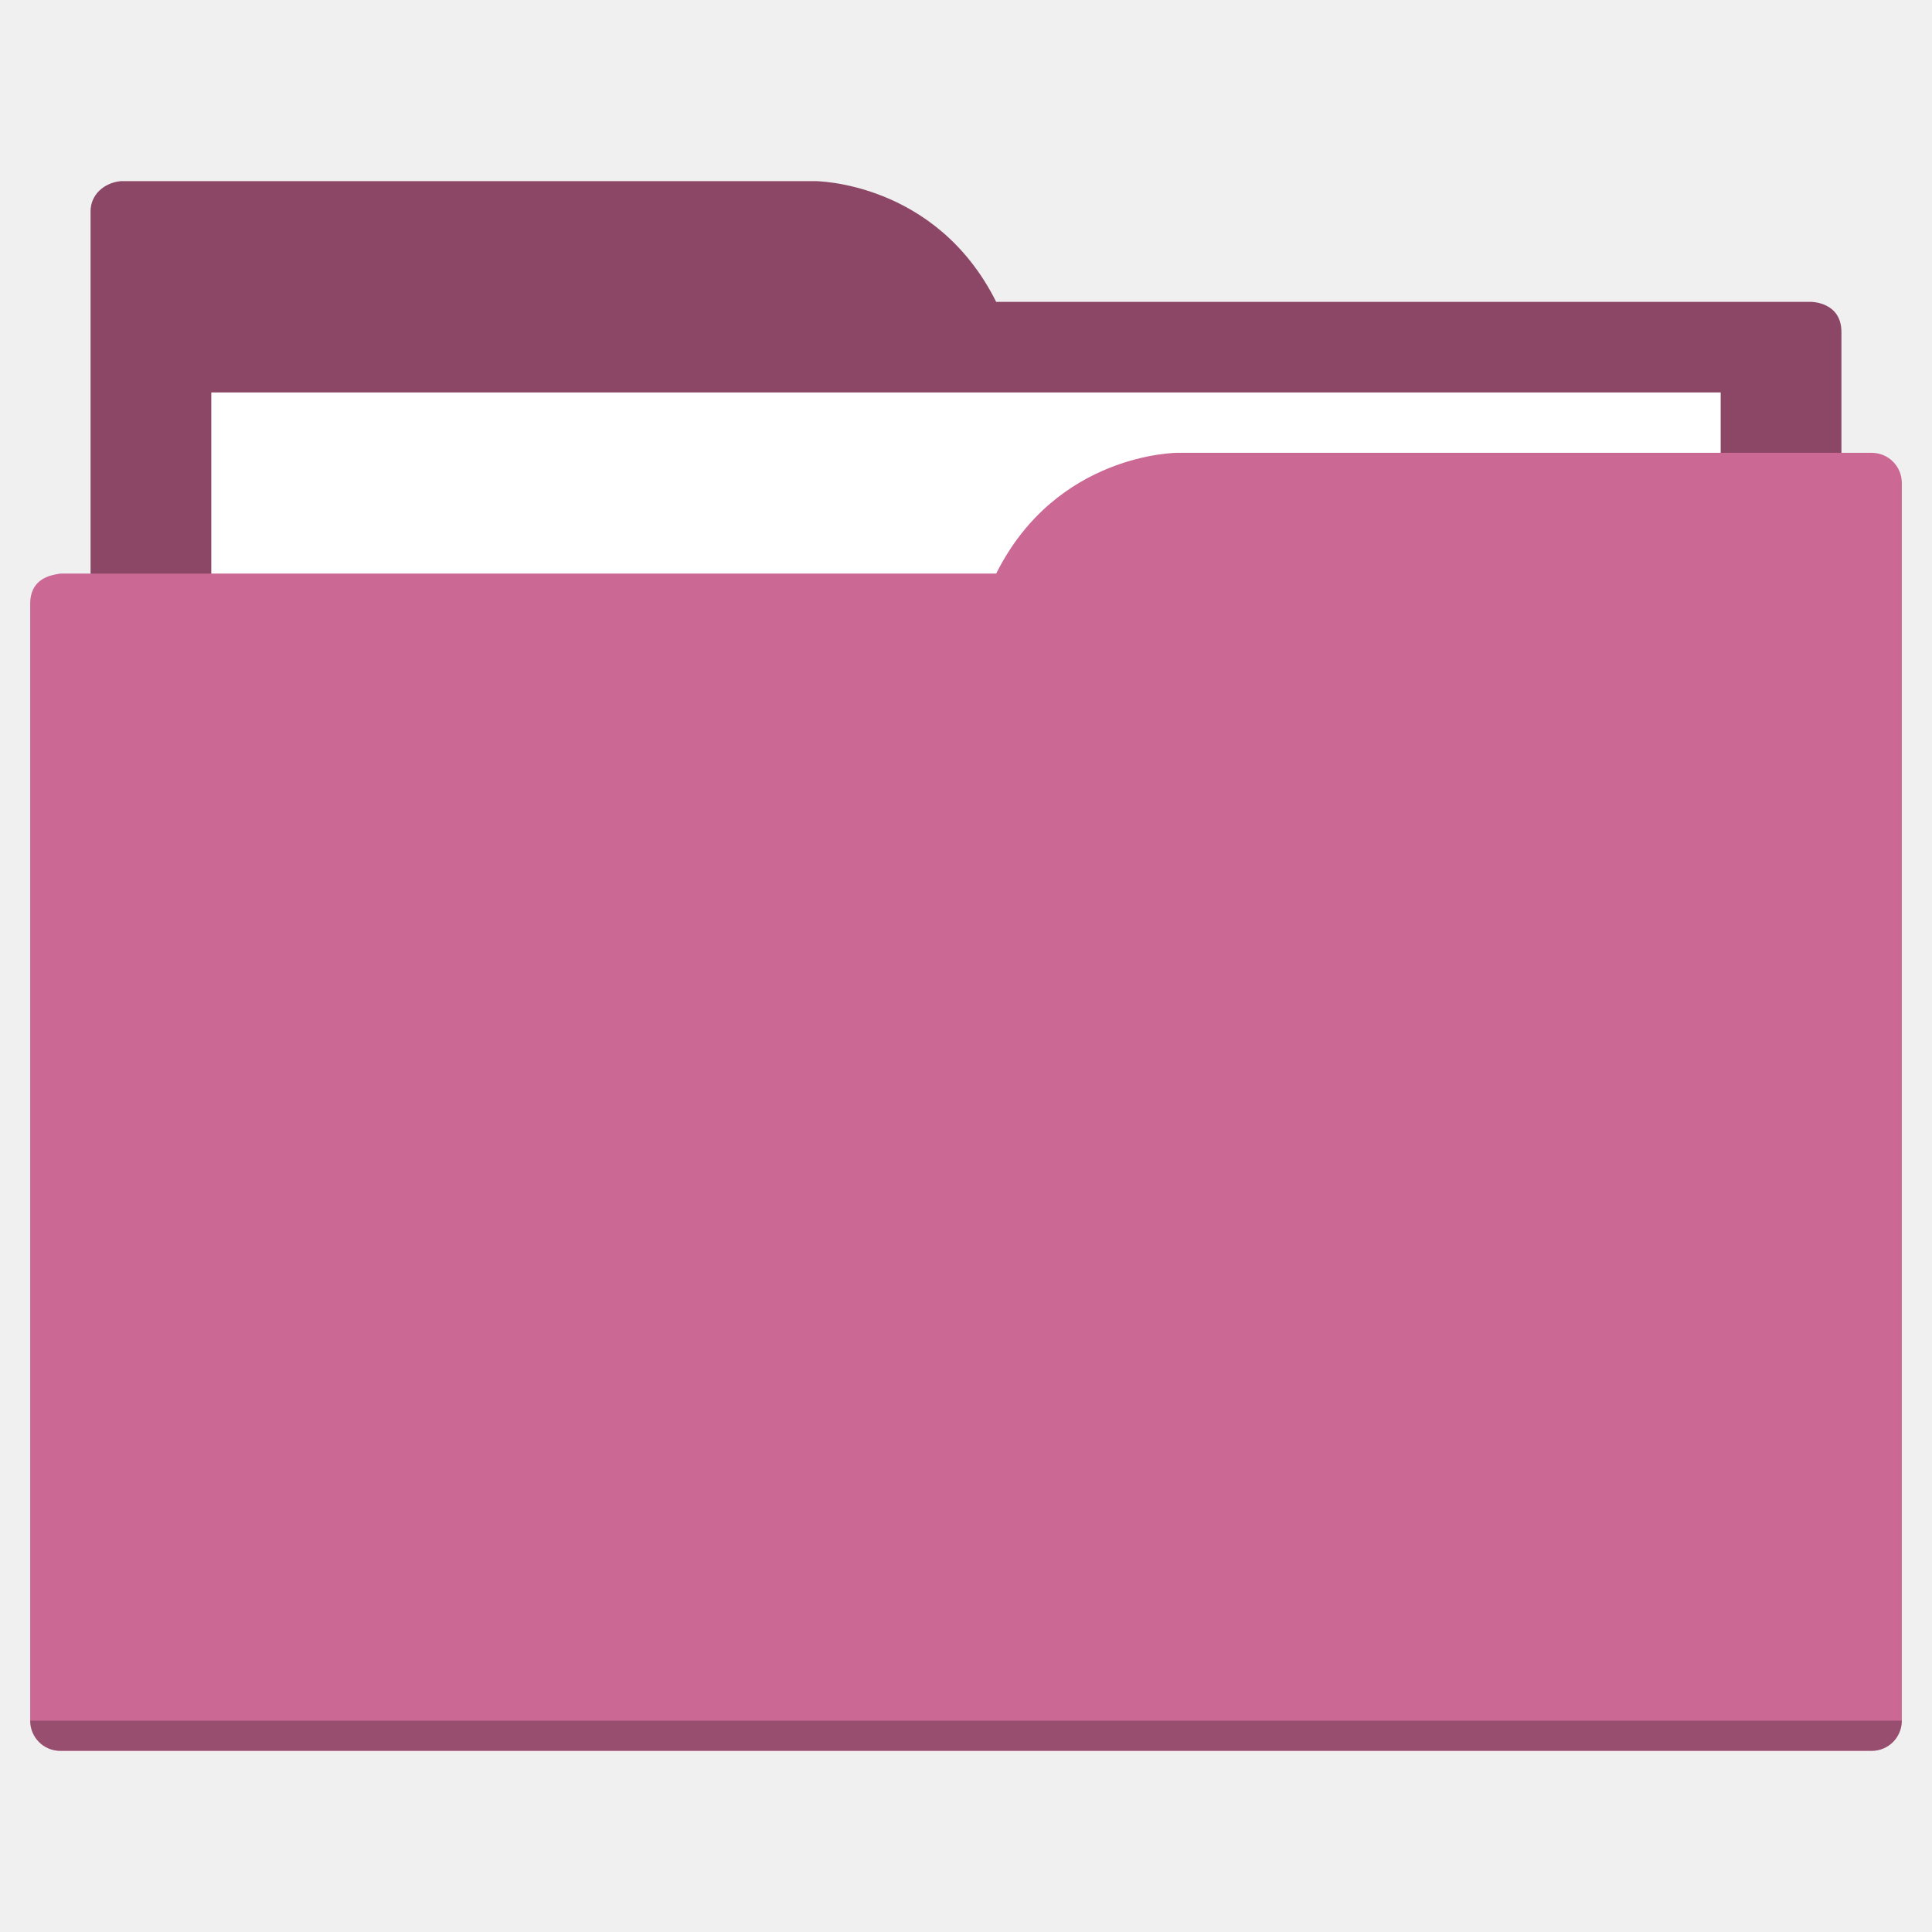
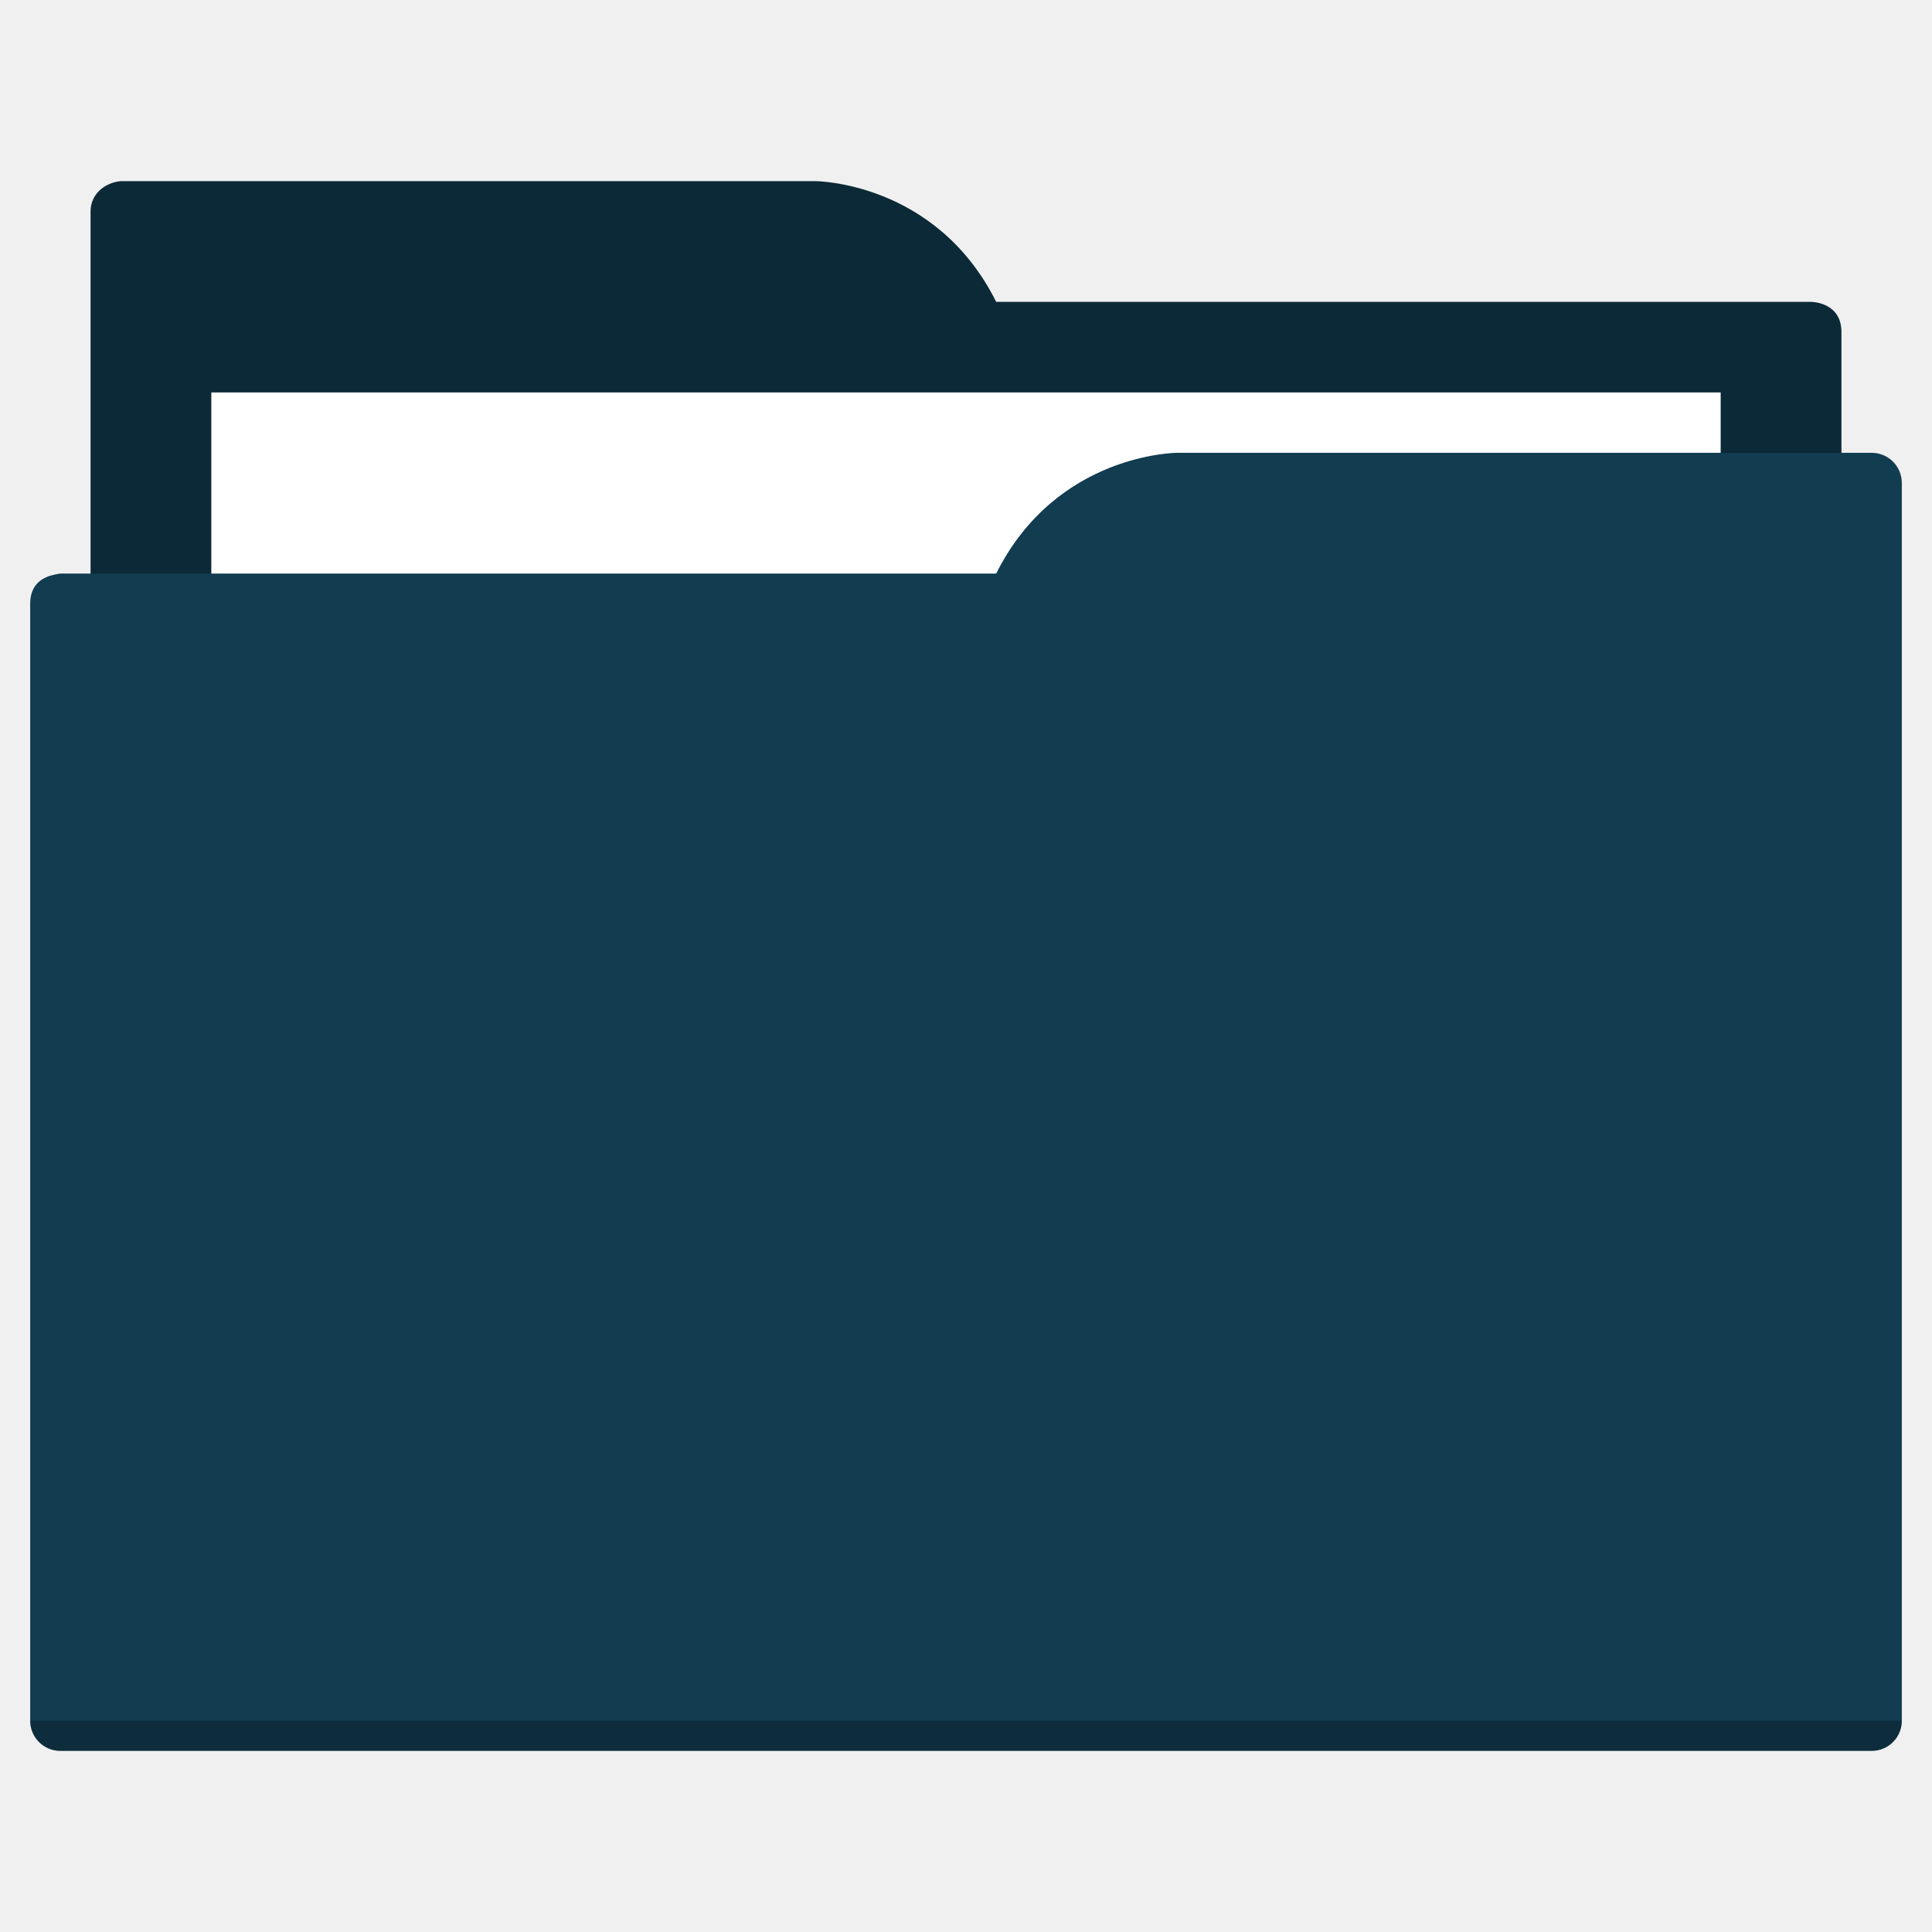
<svg xmlns="http://www.w3.org/2000/svg" width="64" height="64" id="svg5453" version="1.1" viewBox="0 0 64 64">
  <defs id="defs5455" />
  <g id="layer1" transform="translate(-384.5714,-483.798)">
-     <rect style="color:#000000;clip-rule:nonzero;display:inline;overflow:visible;visibility:visible;opacity:1;isolation:auto;mix-blend-mode:normal;color-interpolation:sRGB;color-interpolation-filters:linearRGB;solid-color:#000000;solid-opacity:1;fill:#8c4766;fill-opacity:1;fill-rule:nonzero;stroke:none;stroke-width:1;stroke-linecap:butt;stroke-linejoin:miter;stroke-miterlimit:4;stroke-dasharray:none;stroke-dashoffset:0;stroke-opacity:1;color-rendering:auto;image-rendering:auto;shape-rendering:auto;text-rendering:auto;enable-background:accumulate" id="Color_A" width="5" height="5" x="377.571" y="483.798" />
-     <rect style="color:#000000;clip-rule:nonzero;display:inline;overflow:visible;visibility:visible;opacity:1;isolation:auto;mix-blend-mode:normal;color-interpolation:sRGB;color-interpolation-filters:linearRGB;solid-color:#000000;solid-opacity:1;fill:#cb6894;fill-opacity:1;fill-rule:nonzero;stroke:none;stroke-width:1;stroke-linecap:butt;stroke-linejoin:miter;stroke-miterlimit:4;stroke-dasharray:none;stroke-dashoffset:0;stroke-opacity:1;color-rendering:auto;image-rendering:auto;shape-rendering:auto;text-rendering:auto;enable-background:accumulate" id="Color_B" width="5" height="5" x="377.571" y="491.798" />
-     <path style="fill:#8c4766;fill-opacity:1;fill-rule:evenodd;stroke:none;stroke-width:1px;stroke-linecap:butt;stroke-linejoin:miter;stroke-opacity:1" d="M 4 6 C 3.449 6.055 3 6.446 3 7 L 3 9 L 3 49 L 61 49 L 61 14 L 61 13 L 61 11 C 61 10 60 10 60 10 L 58 10 L 37 10 L 33 10 C 31 6 27 6 27 6 L 5 6 L 4 6 z " transform="translate(384.5714,483.798)" id="folderTab" />
+     <rect style="color:#000000;clip-rule:nonzero;display:inline;overflow:visible;visibility:visible;opacity:1;isolation:auto;mix-blend-mode:normal;color-interpolation:sRGB;color-interpolation-filters:linearRGB;solid-color:#000000;solid-opacity:1;fill:#0c2937;fill-opacity:1;fill-rule:nonzero;stroke:none;stroke-width:1;stroke-linecap:butt;stroke-linejoin:miter;stroke-miterlimit:4;stroke-dasharray:none;stroke-dashoffset:0;stroke-opacity:1;color-rendering:auto;image-rendering:auto;shape-rendering:auto;text-rendering:auto;enable-background:accumulate" id="Color_A" width="5" height="5" x="377.571" y="483.798" />
+     <rect style="color:#000000;clip-rule:nonzero;display:inline;overflow:visible;visibility:visible;opacity:1;isolation:auto;mix-blend-mode:normal;color-interpolation:sRGB;color-interpolation-filters:linearRGB;solid-color:#000000;solid-opacity:1;fill:#123c50;fill-opacity:1;fill-rule:nonzero;stroke:none;stroke-width:1;stroke-linecap:butt;stroke-linejoin:miter;stroke-miterlimit:4;stroke-dasharray:none;stroke-dashoffset:0;stroke-opacity:1;color-rendering:auto;image-rendering:auto;shape-rendering:auto;text-rendering:auto;enable-background:accumulate" id="Color_B" width="5" height="5" x="377.571" y="491.798" />
+     <path style="fill:#0c2937;fill-opacity:1;fill-rule:evenodd;stroke:none;stroke-width:1px;stroke-linecap:butt;stroke-linejoin:miter;stroke-opacity:1" d="M 4 6 C 3.449 6.055 3 6.446 3 7 L 3 9 L 3 49 L 61 49 L 61 14 L 61 13 L 61 11 C 61 10 60 10 60 10 L 58 10 L 37 10 L 33 10 C 31 6 27 6 27 6 L 5 6 L 4 6 z " transform="translate(384.5714,483.798)" id="folderTab" />
    <path style="color:#000000;text-decoration:none;text-decoration-line:none;text-decoration-style:solid;text-decoration-color:#000000;white-space:normal;clip-rule:nonzero;display:inline;overflow:visible;visibility:visible;opacity:1;isolation:auto;mix-blend-mode:normal;color-interpolation:sRGB;color-interpolation-filters:linearRGB;solid-color:#000000;solid-opacity:1;fill:#ffffff;fill-opacity:1;fill-rule:nonzero;stroke:none;stroke-width:1;stroke-linecap:butt;stroke-linejoin:miter;stroke-miterlimit:4;stroke-dasharray:none;stroke-dashoffset:0;stroke-opacity:1;color-rendering:auto;image-rendering:auto;shape-rendering:auto;text-rendering:auto;enable-background:accumulate" d="m 391.571,496.798 50,0 0,32 -50,0 z" id="folderPaper" />
-     <path style="fill:#cb6894;fill-opacity:1;fill-rule:evenodd;stroke:none;stroke-width:1px;stroke-linecap:butt;stroke-linejoin:miter;stroke-opacity:1" d="M 39 15 C 39 15 35 15 33 19 L 29 19 L 4 19 L 2 19 C 2 19 1.868 19.017 1.711 19.059 C 1.665 19.073 1.619 19.081 1.576 19.102 C 1.302 19.211 1 19.445 1 20 L 1 22 L 1 23 L 1 57 C 1 57.554 1.446 58 2 58 L 62 58 C 62.554 58 63 57.554 63 57 L 63 18 L 63 16 C 63 15.446 62.554 15 62 15 L 61 15 L 39 15 z " transform="translate(384.5714,483.798)" id="folderFront" />
+     <path style="fill:#123c50;fill-opacity:1;fill-rule:evenodd;stroke:none;stroke-width:1px;stroke-linecap:butt;stroke-linejoin:miter;stroke-opacity:1" d="M 39 15 C 39 15 35 15 33 19 L 29 19 L 4 19 L 2 19 C 2 19 1.868 19.017 1.711 19.059 C 1.665 19.073 1.619 19.081 1.576 19.102 C 1.302 19.211 1 19.445 1 20 L 1 22 L 1 23 L 1 57 C 1 57.554 1.446 58 2 58 L 62 58 C 62.554 58 63 57.554 63 57 L 63 18 L 63 16 C 63 15.446 62.554 15 62 15 L 61 15 L 39 15 z " transform="translate(384.5714,483.798)" id="folderFront" />
    <path style="opacity:0.25;fill:#000000;fill-opacity:1;stroke:none" d="m 385.571,540.798 c 0,0.554 0.446,1 1,1 l 60,0 c 0.554,0 1,-0.446 1,-1 z" id="folderShadow" />
  </g>
</svg>
